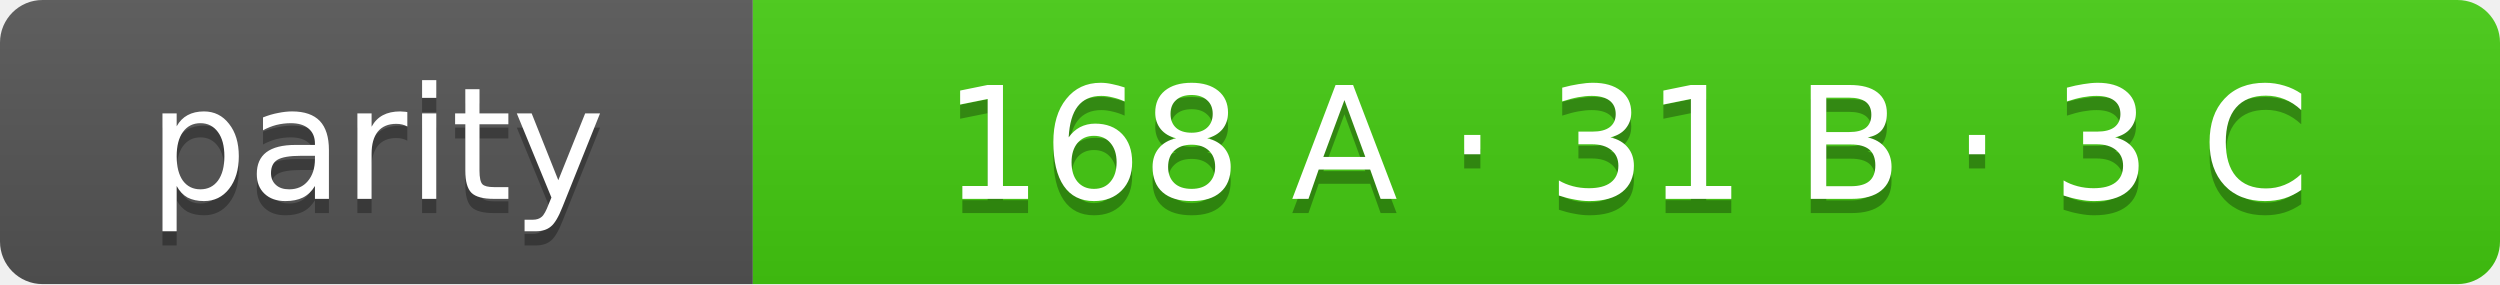
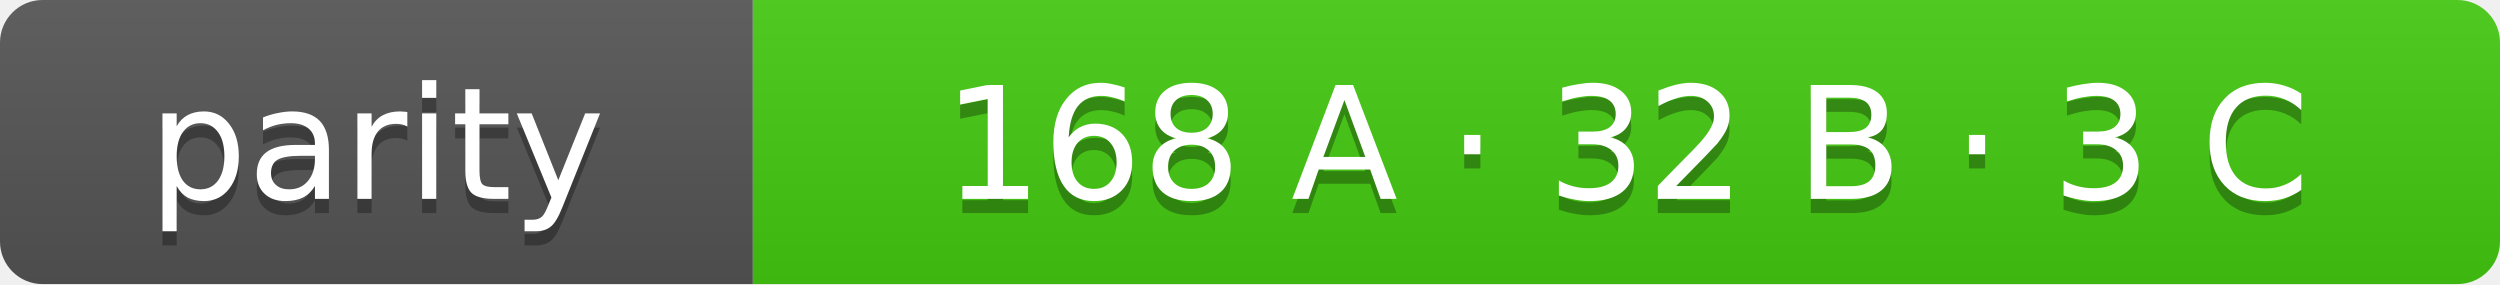
- <svg xmlns="http://www.w3.org/2000/svg" width="176" height="20" role="img" aria-label="parity: 168 A · 31 B · 3 C">
+ <svg xmlns="http://www.w3.org/2000/svg" width="176" height="20" role="img" aria-label="parity: 168 A · 32 B · 3 C">
  <linearGradient id="s" x2="0" y2="100%">
    <stop offset="0" stop-color="#bbb" stop-opacity=".1" />
    <stop offset="1" stop-opacity=".1" />
  </linearGradient>
  <clipPath id="r">
    <rect width="176" height="20" rx="3" fill="#fff" />
  </clipPath>
  <g clip-path="url(#r)">
    <rect width="53" height="20" fill="#555" />
    <rect x="53" width="123" height="20" fill="#4c1" />
    <rect width="176" height="20" fill="url(#s)" />
  </g>
  <g fill="#fff" text-anchor="middle" font-family="Verdana,Geneva,DejaVu Sans,sans-serif" font-size="11">
    <text x="26.5" y="15" fill="#010101" fill-opacity=".3">parity</text>
    <text x="26.5" y="14">parity</text>
-     <text x="114.5" y="15" fill="#010101" fill-opacity=".3">168 A · 31 B · 3 C</text>
-     <text x="114.5" y="14">168 A · 31 B · 3 C</text>
+     <text x="114.5" y="15" fill="#010101" fill-opacity=".3">168 A · 32 B · 3 C</text>
+     <text x="114.5" y="14">168 A · 32 B · 3 C</text>
  </g>
</svg>
